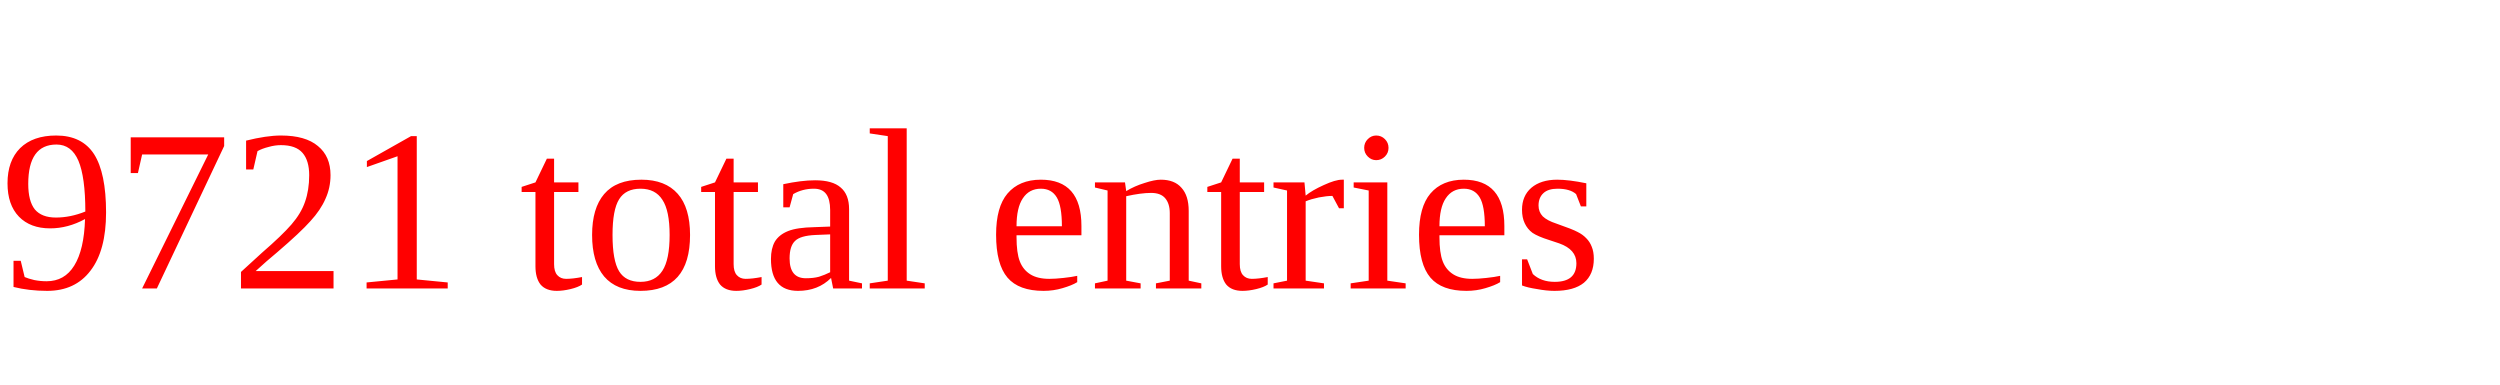
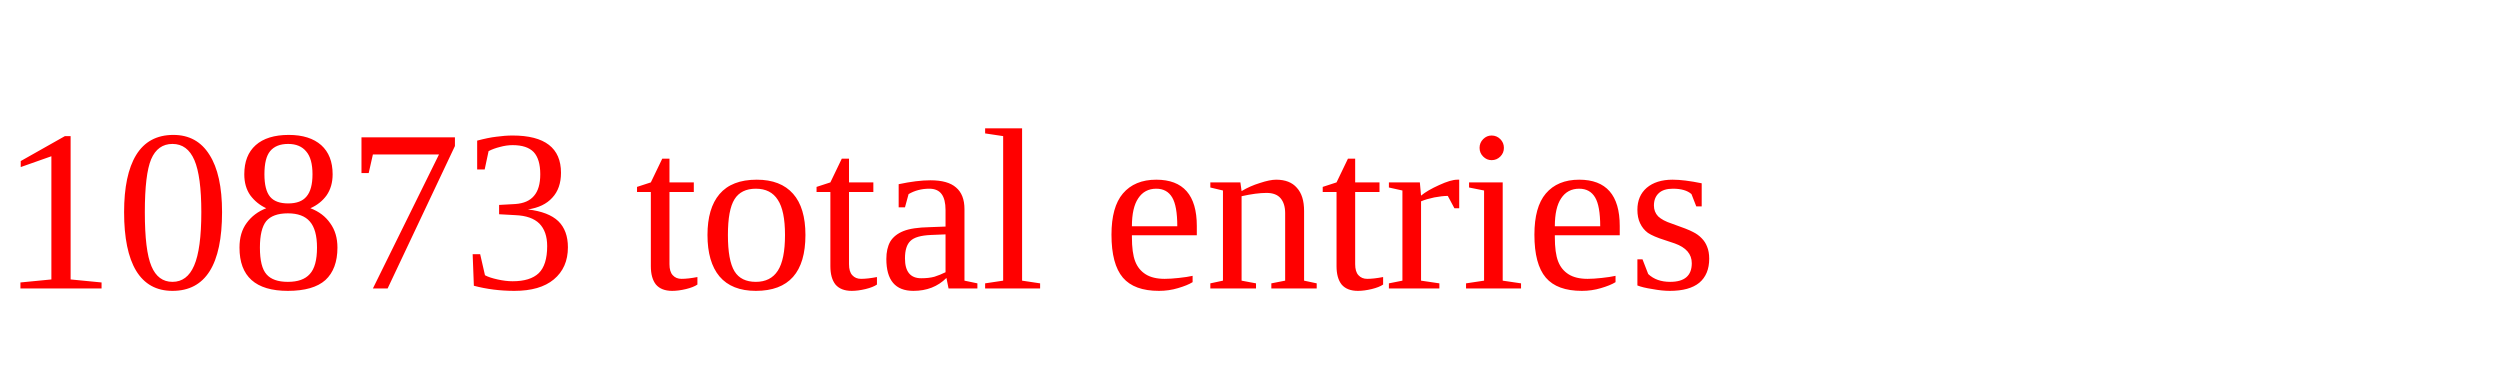
<svg xmlns="http://www.w3.org/2000/svg" height="20" width="130" version="1.1">
-   <text x="0" y="15" fill="red">9721 total entries</text>
+   <text x="0" y="15" fill="red">10873 total entries</text>
</svg>
